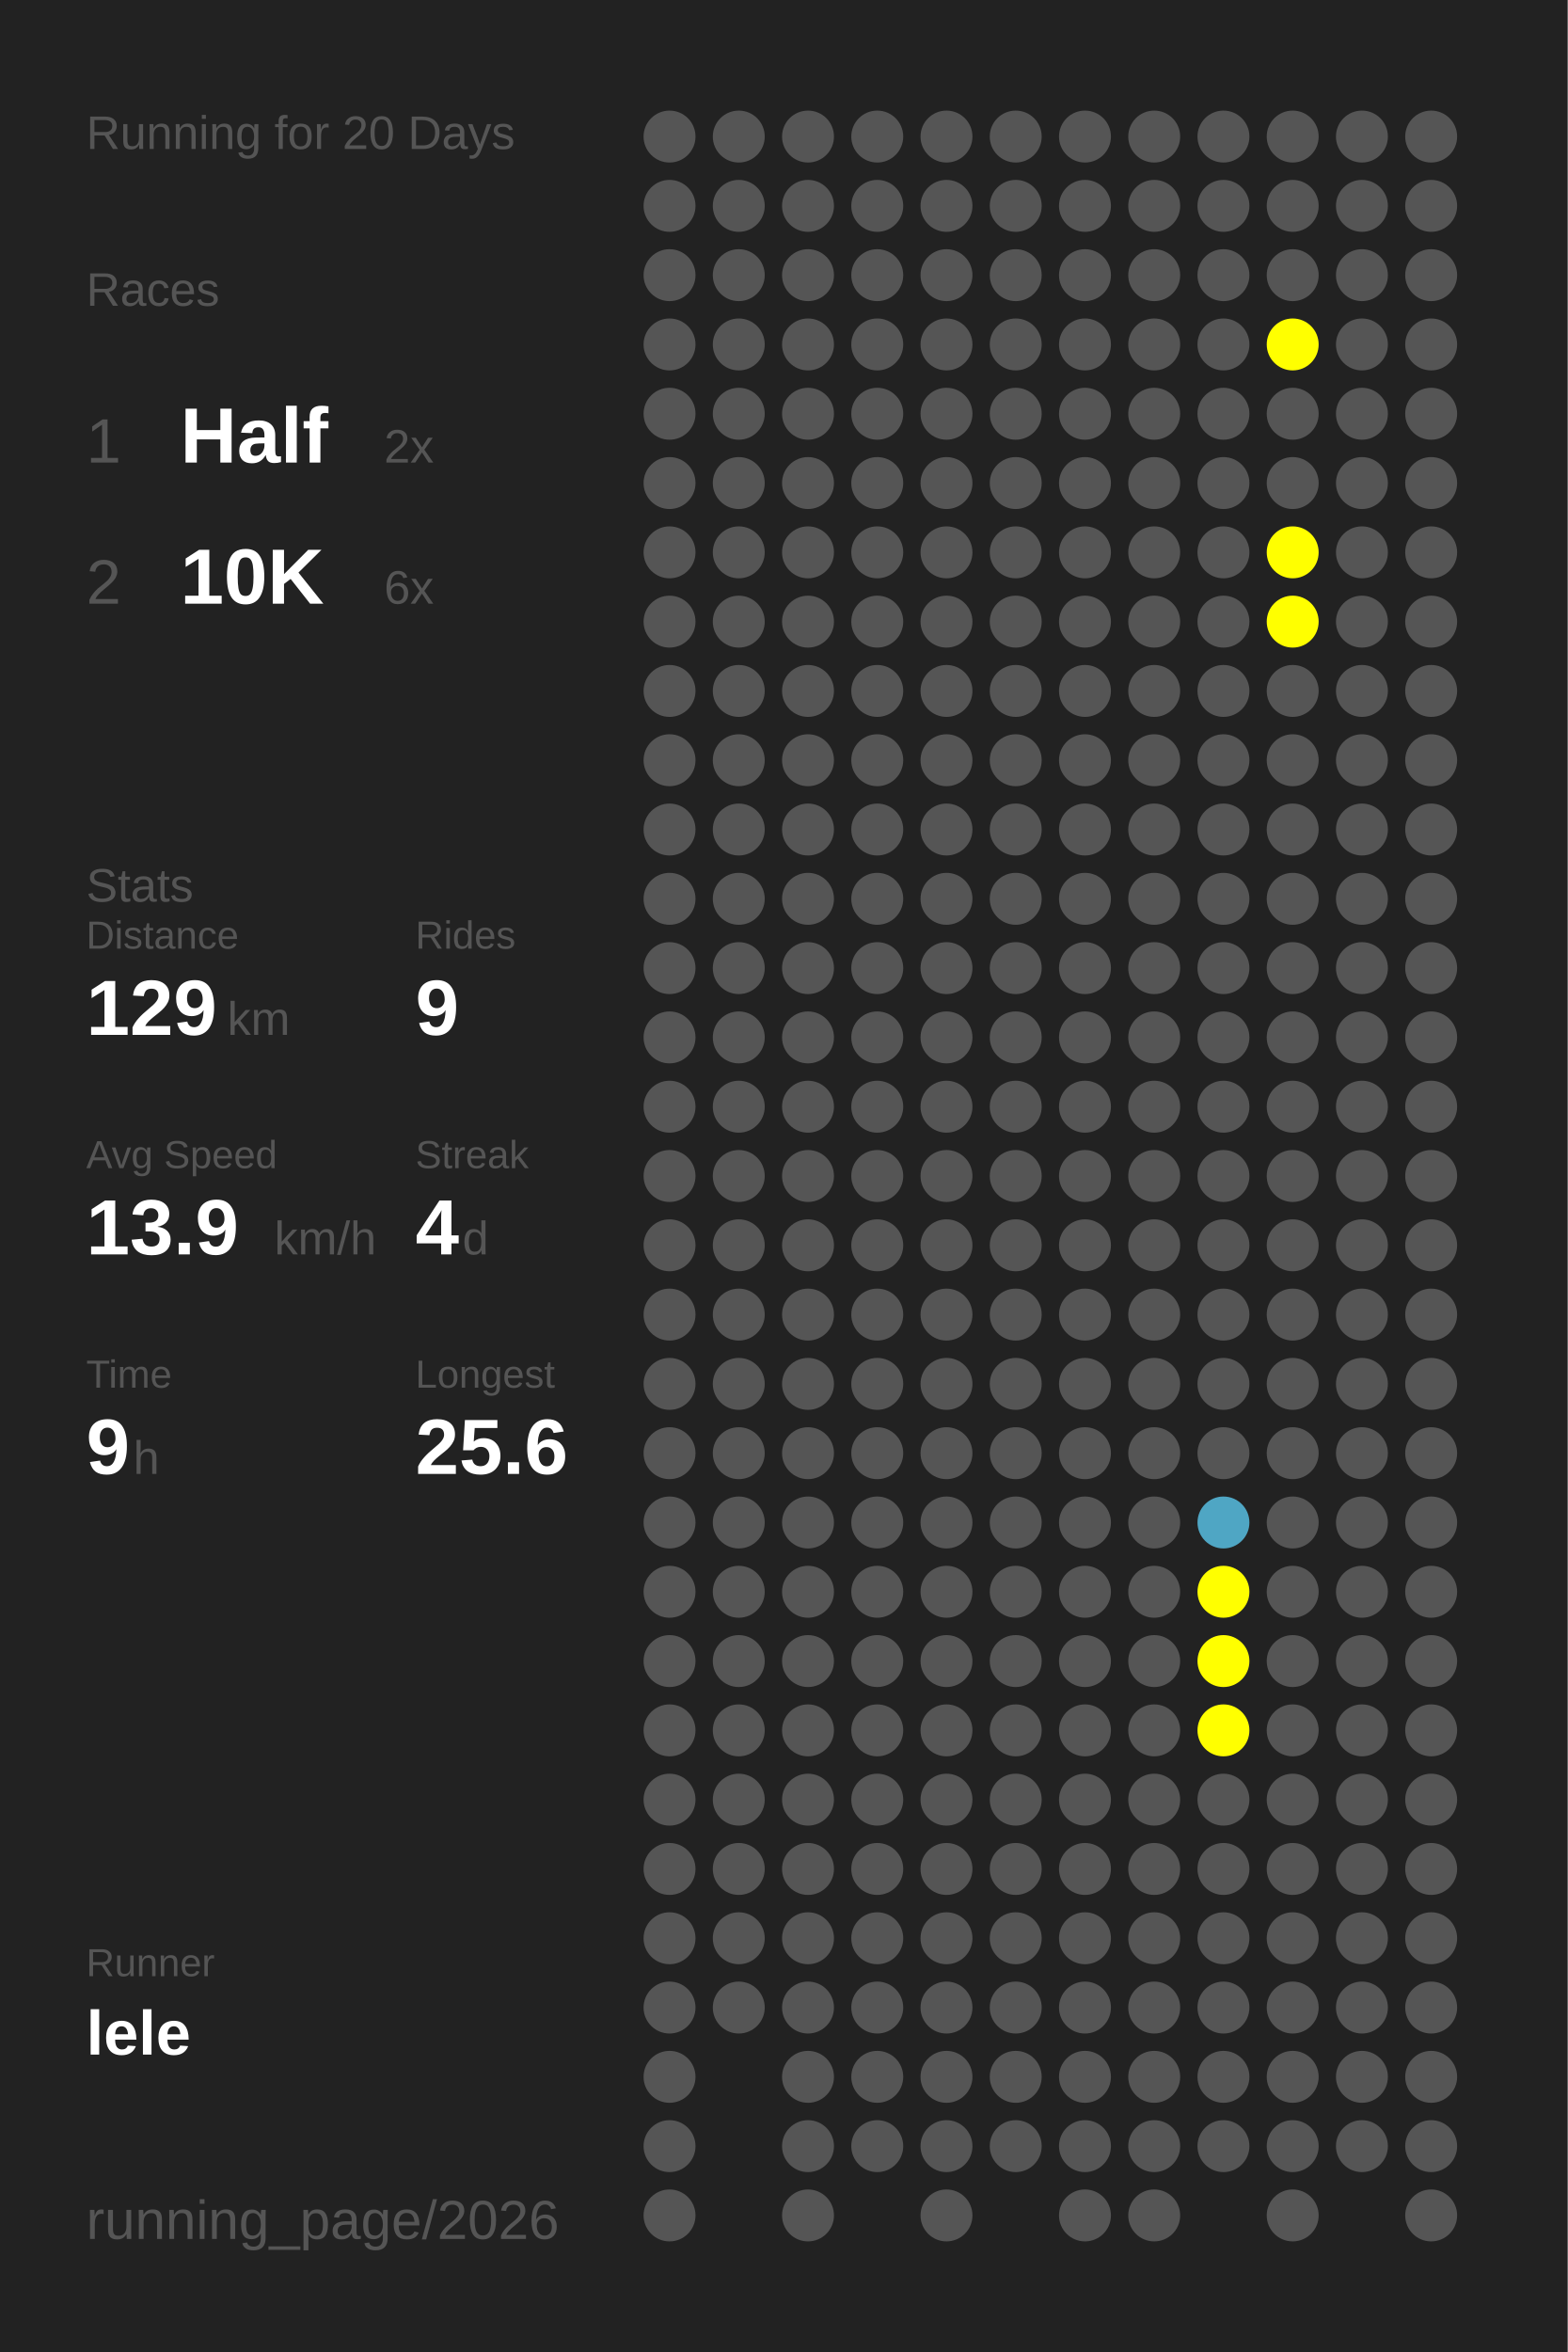
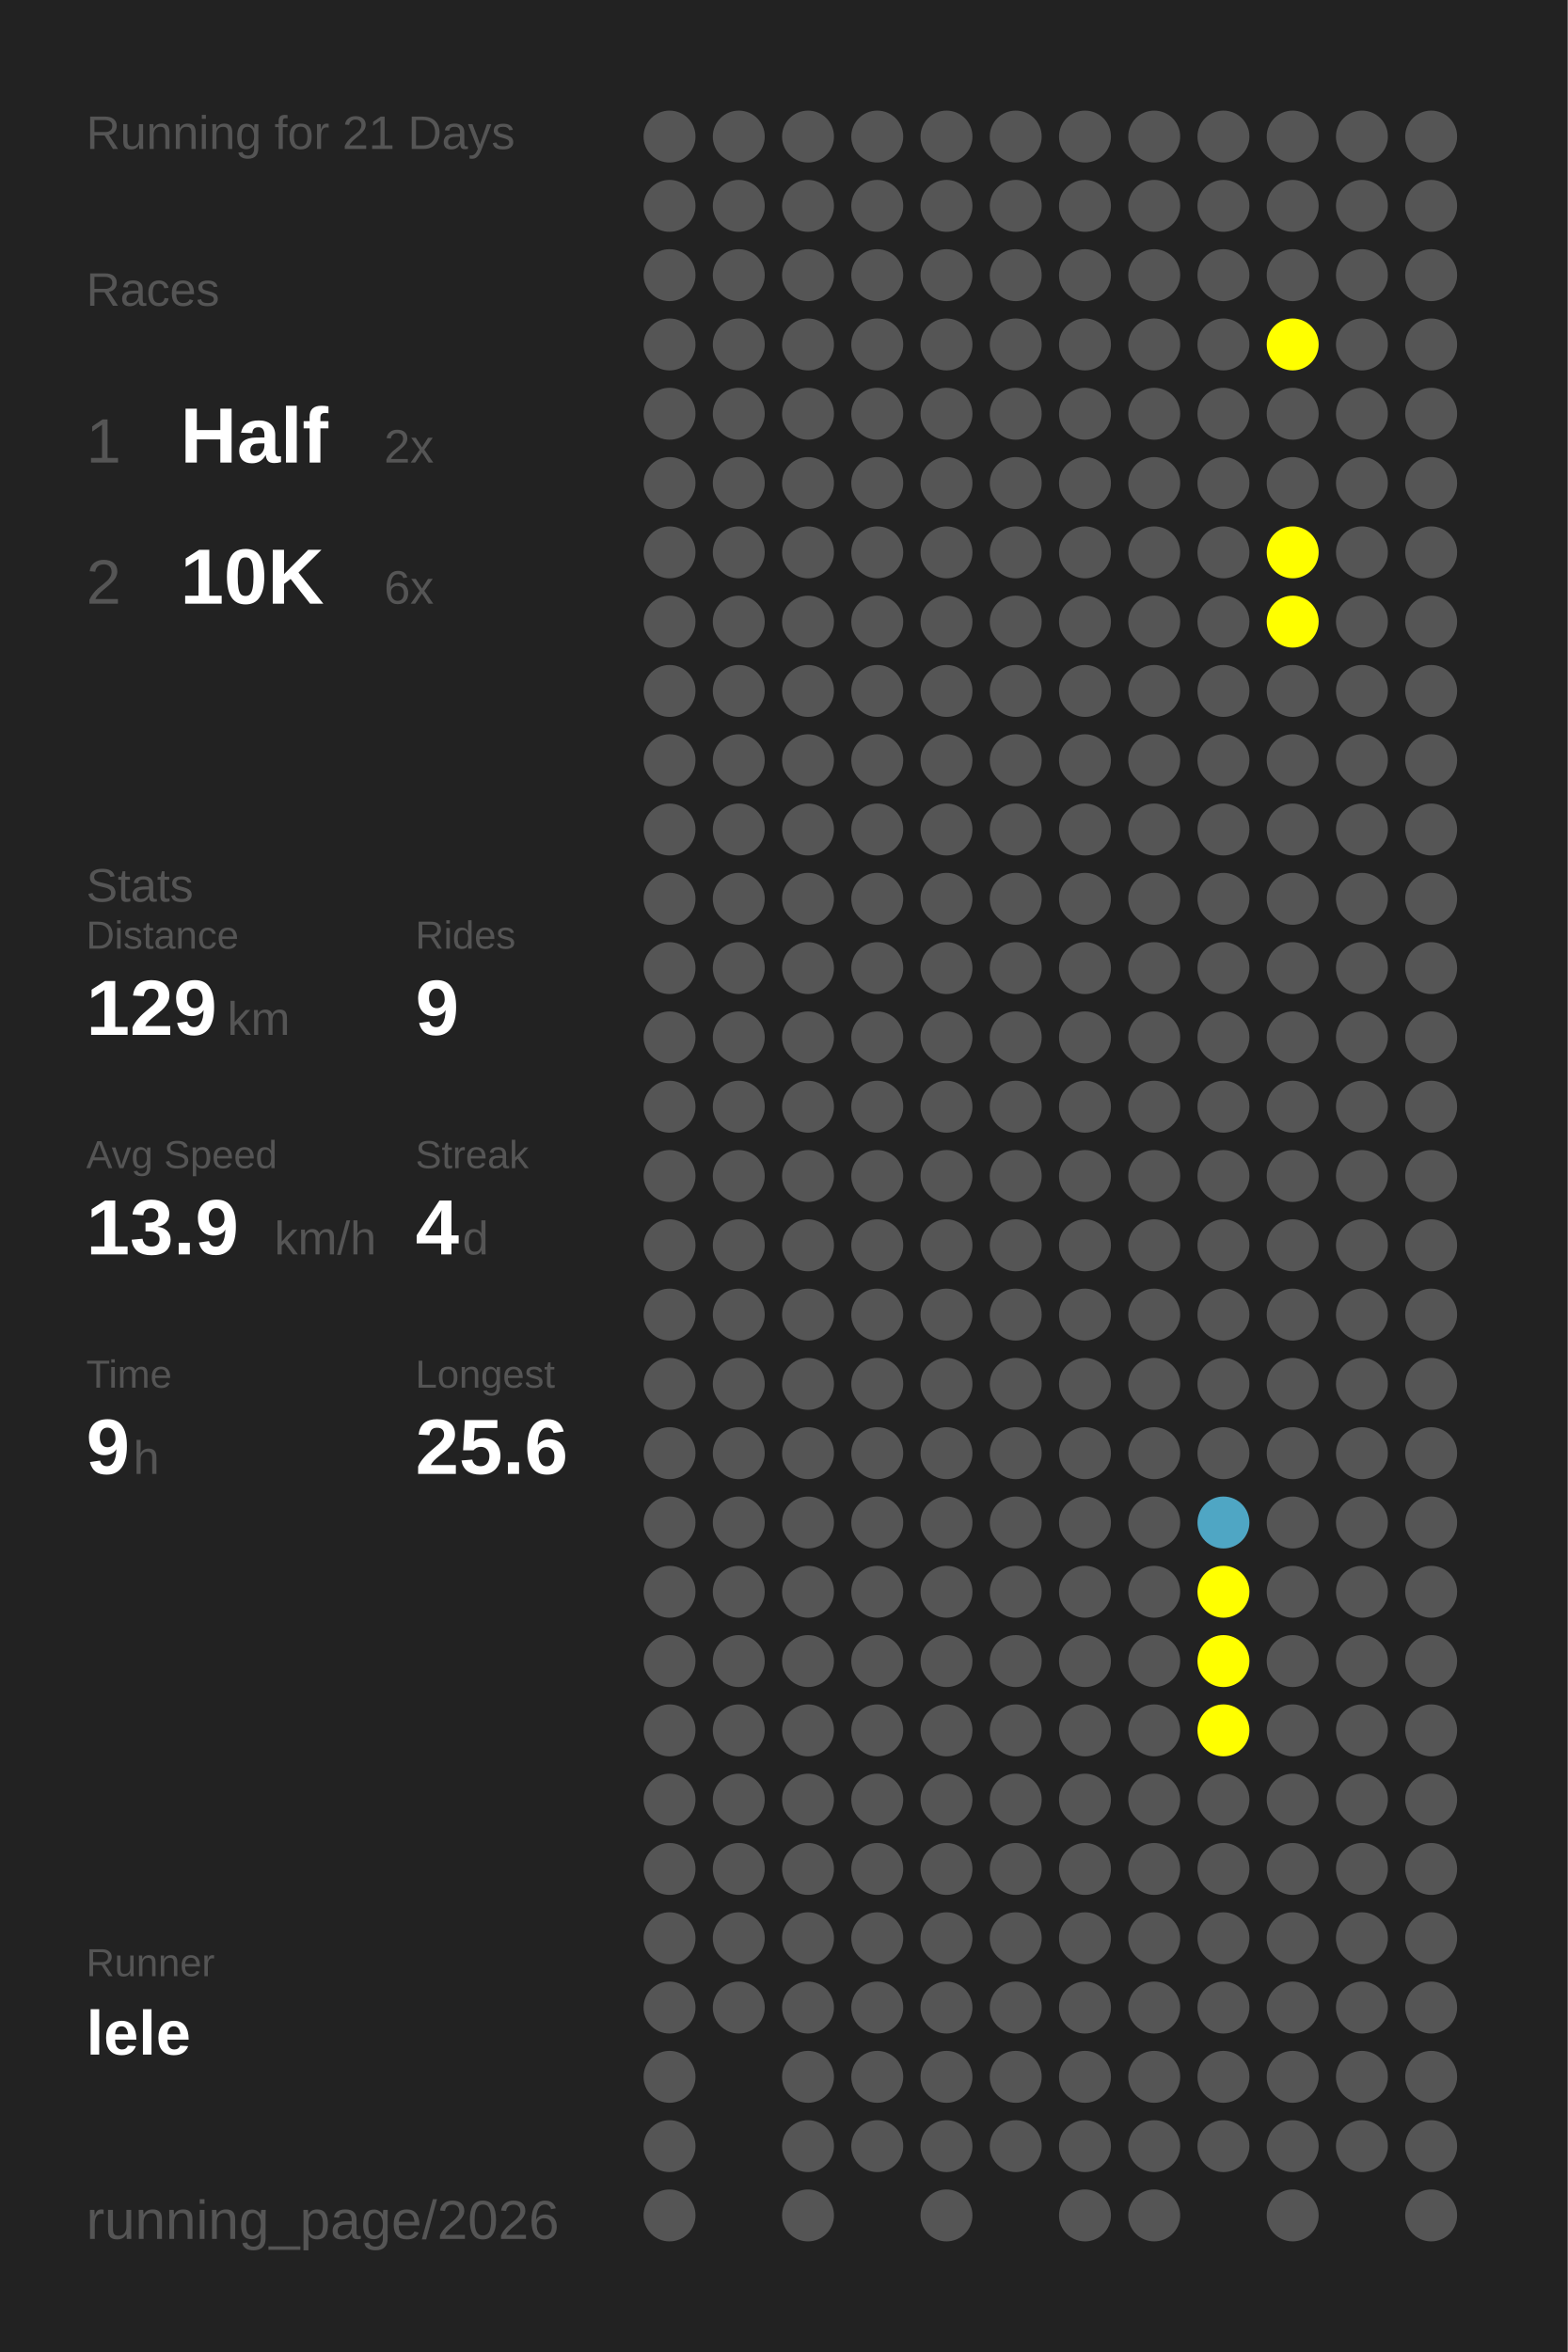
<svg xmlns="http://www.w3.org/2000/svg" baseProfile="full" height="300mm" version="1.1" viewBox="0,0,200,300" width="200mm">
  <defs />
  <rect fill="#222222" height="300" width="200" x="0" y="0" />
-   <text fill="#555555" style="font-size:6px; font-family:Arial;" x="11" y="19">Running for 20 Days</text>
+   <text fill="#555555" style="font-size:6px; font-family:Arial;" x="11" y="19">Running for 21 Days</text>
  <text fill="#555555" style="font-size:6px; font-family:Arial;" x="11" y="39">Races</text>
  <text fill="#555555" style="font-size:8px; font-family:Arial;" x="11" y="59">1</text>
  <text fill="#FFFFFF" style="font-size:10px; font-family:Arial; font-weight:bold;" x="23" y="59">Half</text>
  <text fill="#555555" style="font-size:6px; font-family:Arial;" x="49" y="59">2x</text>
  <text fill="#555555" style="font-size:8px; font-family:Arial;" x="11" y="77">2</text>
  <text fill="#FFFFFF" style="font-size:10px; font-family:Arial; font-weight:bold;" x="23" y="77">10K</text>
  <text fill="#555555" style="font-size:6px; font-family:Arial;" x="49" y="77">6x</text>
  <text fill="#555555" style="font-size:6px; font-family:Arial;" x="11" y="115">Stats</text>
  <text fill="#555555" style="font-size:5px; font-family:Arial;" x="11" y="121">Distance</text>
  <text fill="#FFFFFF" style="font-size:10px; font-family:Arial; font-weight:bold;" x="11" y="132">129</text>
  <text fill="#555555" style="font-size:6px; font-family:Arial;" x="29" y="132">km</text>
  <text fill="#555555" style="font-size:5px; font-family:Arial;" x="53" y="121">Rides</text>
  <text fill="#FFFFFF" style="font-size:10px; font-family:Arial; font-weight:bold;" x="53" y="132">9</text>
  <text fill="#555555" style="font-size:5px; font-family:Arial;" x="11" y="149">Avg Speed</text>
  <text fill="#FFFFFF" style="font-size:10px; font-family:Arial; font-weight:bold;" x="11" y="160">13.9</text>
  <text fill="#555555" style="font-size:6px; font-family:Arial;" x="35" y="160">km/h</text>
  <text fill="#555555" style="font-size:5px; font-family:Arial;" x="53" y="149">Streak</text>
  <text fill="#FFFFFF" style="font-size:10px; font-family:Arial; font-weight:bold;" x="53" y="160">4</text>
  <text fill="#555555" style="font-size:6px; font-family:Arial;" x="59" y="160">d</text>
  <text fill="#555555" style="font-size:5px; font-family:Arial;" x="11" y="177">Time</text>
  <text fill="#FFFFFF" style="font-size:10px; font-family:Arial; font-weight:bold;" x="11" y="188">9</text>
  <text fill="#555555" style="font-size:6px; font-family:Arial;" x="17" y="188">h</text>
  <text fill="#555555" style="font-size:5px; font-family:Arial;" x="53" y="177">Longest</text>
  <text fill="#FFFFFF" style="font-size:10px; font-family:Arial; font-weight:bold;" x="53" y="188">25.6</text>
  <text fill="#555555" style="font-size:5px; font-family:Arial;" x="11" y="252.065">Runner</text>
  <text fill="#FFFFFF" style="font-size:8px; font-family:Arial; font-weight:bold;" x="11" y="262.065">lele</text>
  <text fill="#555555" style="font-size:7px; font-family:Arial;" x="11" y="285.581">running_page/2026</text>
  <circle cx="85.417" cy="17.419" fill="#555555" r="3.312" />
  <circle cx="85.417" cy="26.258" fill="#555555" r="3.312" />
  <circle cx="85.417" cy="35.097" fill="#555555" r="3.312" />
  <circle cx="85.417" cy="43.935" fill="#555555" r="3.312" />
  <circle cx="85.417" cy="52.774" fill="#555555" r="3.312" />
  <circle cx="85.417" cy="61.613" fill="#555555" r="3.312" />
  <circle cx="85.417" cy="70.452" fill="#555555" r="3.312" />
  <circle cx="85.417" cy="79.29" fill="#555555" r="3.312" />
  <circle cx="85.417" cy="88.129" fill="#555555" r="3.312" />
  <circle cx="85.417" cy="96.968" fill="#555555" r="3.312" />
  <circle cx="85.417" cy="105.806" fill="#555555" r="3.312" />
  <circle cx="85.417" cy="114.645" fill="#555555" r="3.312" />
  <circle cx="85.417" cy="123.484" fill="#555555" r="3.312" />
  <circle cx="85.417" cy="132.323" fill="#555555" r="3.312" />
  <circle cx="85.417" cy="141.161" fill="#555555" r="3.312" />
  <circle cx="85.417" cy="150" fill="#555555" r="3.312" />
  <circle cx="85.417" cy="158.839" fill="#555555" r="3.312" />
  <circle cx="85.417" cy="167.677" fill="#555555" r="3.312" />
  <circle cx="85.417" cy="176.516" fill="#555555" r="3.312" />
  <circle cx="85.417" cy="185.355" fill="#555555" r="3.312" />
  <circle cx="85.417" cy="194.194" fill="#555555" r="3.312" />
  <circle cx="85.417" cy="203.032" fill="#555555" r="3.312" />
  <circle cx="85.417" cy="211.871" fill="#555555" r="3.312" />
  <circle cx="85.417" cy="220.71" fill="#555555" r="3.312" />
  <circle cx="85.417" cy="229.548" fill="#555555" r="3.312" />
  <circle cx="85.417" cy="238.387" fill="#555555" r="3.312" />
  <circle cx="85.417" cy="247.226" fill="#555555" r="3.312" />
  <circle cx="85.417" cy="256.065" fill="#555555" r="3.312" />
  <circle cx="85.417" cy="264.903" fill="#555555" r="3.312" />
  <circle cx="85.417" cy="273.742" fill="#555555" r="3.312" />
  <circle cx="85.417" cy="282.581" fill="#555555" r="3.312" />
  <circle cx="94.25" cy="17.419" fill="#555555" r="3.312" />
  <circle cx="94.25" cy="26.258" fill="#555555" r="3.312" />
  <circle cx="94.25" cy="35.097" fill="#555555" r="3.312" />
  <circle cx="94.25" cy="43.935" fill="#555555" r="3.312" />
  <circle cx="94.25" cy="52.774" fill="#555555" r="3.312" />
  <circle cx="94.25" cy="61.613" fill="#555555" r="3.312" />
  <circle cx="94.25" cy="70.452" fill="#555555" r="3.312" />
  <circle cx="94.25" cy="79.29" fill="#555555" r="3.312" />
  <circle cx="94.25" cy="88.129" fill="#555555" r="3.312" />
  <circle cx="94.25" cy="96.968" fill="#555555" r="3.312" />
  <circle cx="94.25" cy="105.806" fill="#555555" r="3.312" />
  <circle cx="94.25" cy="114.645" fill="#555555" r="3.312" />
  <circle cx="94.25" cy="123.484" fill="#555555" r="3.312" />
  <circle cx="94.25" cy="132.323" fill="#555555" r="3.312" />
  <circle cx="94.25" cy="141.161" fill="#555555" r="3.312" />
  <circle cx="94.25" cy="150" fill="#555555" r="3.312" />
  <circle cx="94.25" cy="158.839" fill="#555555" r="3.312" />
  <circle cx="94.25" cy="167.677" fill="#555555" r="3.312" />
  <circle cx="94.25" cy="176.516" fill="#555555" r="3.312" />
  <circle cx="94.25" cy="185.355" fill="#555555" r="3.312" />
  <circle cx="94.25" cy="194.194" fill="#555555" r="3.312" />
  <circle cx="94.25" cy="203.032" fill="#555555" r="3.312" />
  <circle cx="94.25" cy="211.871" fill="#555555" r="3.312" />
  <circle cx="94.25" cy="220.71" fill="#555555" r="3.312" />
  <circle cx="94.25" cy="229.548" fill="#555555" r="3.312" />
  <circle cx="94.25" cy="238.387" fill="#555555" r="3.312" />
  <circle cx="94.25" cy="247.226" fill="#555555" r="3.312" />
  <circle cx="94.25" cy="256.065" fill="#555555" r="3.312" />
  <circle cx="103.083" cy="17.419" fill="#555555" r="3.312" />
  <circle cx="103.083" cy="26.258" fill="#555555" r="3.312" />
  <circle cx="103.083" cy="35.097" fill="#555555" r="3.312" />
  <circle cx="103.083" cy="43.935" fill="#555555" r="3.312" />
  <circle cx="103.083" cy="52.774" fill="#555555" r="3.312" />
  <circle cx="103.083" cy="61.613" fill="#555555" r="3.312" />
  <circle cx="103.083" cy="70.452" fill="#555555" r="3.312" />
  <circle cx="103.083" cy="79.29" fill="#555555" r="3.312" />
  <circle cx="103.083" cy="88.129" fill="#555555" r="3.312" />
  <circle cx="103.083" cy="96.968" fill="#555555" r="3.312" />
  <circle cx="103.083" cy="105.806" fill="#555555" r="3.312" />
  <circle cx="103.083" cy="114.645" fill="#555555" r="3.312" />
  <circle cx="103.083" cy="123.484" fill="#555555" r="3.312" />
  <circle cx="103.083" cy="132.323" fill="#555555" r="3.312" />
  <circle cx="103.083" cy="141.161" fill="#555555" r="3.312" />
  <circle cx="103.083" cy="150" fill="#555555" r="3.312" />
  <circle cx="103.083" cy="158.839" fill="#555555" r="3.312" />
  <circle cx="103.083" cy="167.677" fill="#555555" r="3.312" />
  <circle cx="103.083" cy="176.516" fill="#555555" r="3.312" />
  <circle cx="103.083" cy="185.355" fill="#555555" r="3.312" />
  <circle cx="103.083" cy="194.194" fill="#555555" r="3.312" />
  <circle cx="103.083" cy="203.032" fill="#555555" r="3.312" />
  <circle cx="103.083" cy="211.871" fill="#555555" r="3.312" />
  <circle cx="103.083" cy="220.71" fill="#555555" r="3.312" />
  <circle cx="103.083" cy="229.548" fill="#555555" r="3.312" />
  <circle cx="103.083" cy="238.387" fill="#555555" r="3.312" />
  <circle cx="103.083" cy="247.226" fill="#555555" r="3.312" />
  <circle cx="103.083" cy="256.065" fill="#555555" r="3.312" />
  <circle cx="103.083" cy="264.903" fill="#555555" r="3.312" />
  <circle cx="103.083" cy="273.742" fill="#555555" r="3.312" />
  <circle cx="103.083" cy="282.581" fill="#555555" r="3.312" />
  <circle cx="111.917" cy="17.419" fill="#555555" r="3.312" />
  <circle cx="111.917" cy="26.258" fill="#555555" r="3.312" />
  <circle cx="111.917" cy="35.097" fill="#555555" r="3.312" />
  <circle cx="111.917" cy="43.935" fill="#555555" r="3.312" />
  <circle cx="111.917" cy="52.774" fill="#555555" r="3.312" />
  <circle cx="111.917" cy="61.613" fill="#555555" r="3.312" />
  <circle cx="111.917" cy="70.452" fill="#555555" r="3.312" />
  <circle cx="111.917" cy="79.29" fill="#555555" r="3.312" />
  <circle cx="111.917" cy="88.129" fill="#555555" r="3.312" />
  <circle cx="111.917" cy="96.968" fill="#555555" r="3.312" />
  <circle cx="111.917" cy="105.806" fill="#555555" r="3.312" />
  <circle cx="111.917" cy="114.645" fill="#555555" r="3.312" />
  <circle cx="111.917" cy="123.484" fill="#555555" r="3.312" />
  <circle cx="111.917" cy="132.323" fill="#555555" r="3.312" />
  <circle cx="111.917" cy="141.161" fill="#555555" r="3.312" />
  <circle cx="111.917" cy="150" fill="#555555" r="3.312" />
  <circle cx="111.917" cy="158.839" fill="#555555" r="3.312" />
  <circle cx="111.917" cy="167.677" fill="#555555" r="3.312" />
  <circle cx="111.917" cy="176.516" fill="#555555" r="3.312" />
  <circle cx="111.917" cy="185.355" fill="#555555" r="3.312" />
  <circle cx="111.917" cy="194.194" fill="#555555" r="3.312" />
  <circle cx="111.917" cy="203.032" fill="#555555" r="3.312" />
  <circle cx="111.917" cy="211.871" fill="#555555" r="3.312" />
  <circle cx="111.917" cy="220.71" fill="#555555" r="3.312" />
  <circle cx="111.917" cy="229.548" fill="#555555" r="3.312" />
  <circle cx="111.917" cy="238.387" fill="#555555" r="3.312" />
  <circle cx="111.917" cy="247.226" fill="#555555" r="3.312" />
  <circle cx="111.917" cy="256.065" fill="#555555" r="3.312" />
  <circle cx="111.917" cy="264.903" fill="#555555" r="3.312" />
  <circle cx="111.917" cy="273.742" fill="#555555" r="3.312" />
  <circle cx="120.75" cy="17.419" fill="#555555" r="3.312" />
  <circle cx="120.75" cy="26.258" fill="#555555" r="3.312" />
  <circle cx="120.75" cy="35.097" fill="#555555" r="3.312" />
  <circle cx="120.75" cy="43.935" fill="#555555" r="3.312" />
  <circle cx="120.75" cy="52.774" fill="#555555" r="3.312" />
  <circle cx="120.75" cy="61.613" fill="#555555" r="3.312" />
  <circle cx="120.75" cy="70.452" fill="#555555" r="3.312" />
  <circle cx="120.75" cy="79.29" fill="#555555" r="3.312" />
  <circle cx="120.75" cy="88.129" fill="#555555" r="3.312" />
  <circle cx="120.75" cy="96.968" fill="#555555" r="3.312" />
  <circle cx="120.75" cy="105.806" fill="#555555" r="3.312" />
  <circle cx="120.75" cy="114.645" fill="#555555" r="3.312" />
  <circle cx="120.75" cy="123.484" fill="#555555" r="3.312" />
  <circle cx="120.75" cy="132.323" fill="#555555" r="3.312" />
  <circle cx="120.75" cy="141.161" fill="#555555" r="3.312" />
  <circle cx="120.75" cy="150" fill="#555555" r="3.312" />
  <circle cx="120.75" cy="158.839" fill="#555555" r="3.312" />
  <circle cx="120.75" cy="167.677" fill="#555555" r="3.312" />
  <circle cx="120.75" cy="176.516" fill="#555555" r="3.312" />
  <circle cx="120.75" cy="185.355" fill="#555555" r="3.312" />
  <circle cx="120.75" cy="194.194" fill="#555555" r="3.312" />
  <circle cx="120.75" cy="203.032" fill="#555555" r="3.312" />
  <circle cx="120.75" cy="211.871" fill="#555555" r="3.312" />
  <circle cx="120.75" cy="220.71" fill="#555555" r="3.312" />
  <circle cx="120.75" cy="229.548" fill="#555555" r="3.312" />
  <circle cx="120.75" cy="238.387" fill="#555555" r="3.312" />
  <circle cx="120.75" cy="247.226" fill="#555555" r="3.312" />
  <circle cx="120.75" cy="256.065" fill="#555555" r="3.312" />
  <circle cx="120.75" cy="264.903" fill="#555555" r="3.312" />
  <circle cx="120.75" cy="273.742" fill="#555555" r="3.312" />
  <circle cx="120.75" cy="282.581" fill="#555555" r="3.312" />
  <circle cx="129.583" cy="17.419" fill="#555555" r="3.312" />
  <circle cx="129.583" cy="26.258" fill="#555555" r="3.312" />
  <circle cx="129.583" cy="35.097" fill="#555555" r="3.312" />
  <circle cx="129.583" cy="43.935" fill="#555555" r="3.312" />
  <circle cx="129.583" cy="52.774" fill="#555555" r="3.312" />
  <circle cx="129.583" cy="61.613" fill="#555555" r="3.312" />
  <circle cx="129.583" cy="70.452" fill="#555555" r="3.312" />
  <circle cx="129.583" cy="79.29" fill="#555555" r="3.312" />
  <circle cx="129.583" cy="88.129" fill="#555555" r="3.312" />
  <circle cx="129.583" cy="96.968" fill="#555555" r="3.312" />
  <circle cx="129.583" cy="105.806" fill="#555555" r="3.312" />
  <circle cx="129.583" cy="114.645" fill="#555555" r="3.312" />
  <circle cx="129.583" cy="123.484" fill="#555555" r="3.312" />
  <circle cx="129.583" cy="132.323" fill="#555555" r="3.312" />
  <circle cx="129.583" cy="141.161" fill="#555555" r="3.312" />
  <circle cx="129.583" cy="150" fill="#555555" r="3.312" />
  <circle cx="129.583" cy="158.839" fill="#555555" r="3.312" />
  <circle cx="129.583" cy="167.677" fill="#555555" r="3.312" />
  <circle cx="129.583" cy="176.516" fill="#555555" r="3.312" />
  <circle cx="129.583" cy="185.355" fill="#555555" r="3.312" />
  <circle cx="129.583" cy="194.194" fill="#555555" r="3.312" />
  <circle cx="129.583" cy="203.032" fill="#555555" r="3.312" />
  <circle cx="129.583" cy="211.871" fill="#555555" r="3.312" />
  <circle cx="129.583" cy="220.71" fill="#555555" r="3.312" />
  <circle cx="129.583" cy="229.548" fill="#555555" r="3.312" />
  <circle cx="129.583" cy="238.387" fill="#555555" r="3.312" />
  <circle cx="129.583" cy="247.226" fill="#555555" r="3.312" />
  <circle cx="129.583" cy="256.065" fill="#555555" r="3.312" />
  <circle cx="129.583" cy="264.903" fill="#555555" r="3.312" />
  <circle cx="129.583" cy="273.742" fill="#555555" r="3.312" />
  <circle cx="138.417" cy="17.419" fill="#555555" r="3.312" />
  <circle cx="138.417" cy="26.258" fill="#555555" r="3.312" />
  <circle cx="138.417" cy="35.097" fill="#555555" r="3.312" />
  <circle cx="138.417" cy="43.935" fill="#555555" r="3.312" />
  <circle cx="138.417" cy="52.774" fill="#555555" r="3.312" />
  <circle cx="138.417" cy="61.613" fill="#555555" r="3.312" />
  <circle cx="138.417" cy="70.452" fill="#555555" r="3.312" />
  <circle cx="138.417" cy="79.29" fill="#555555" r="3.312" />
  <circle cx="138.417" cy="88.129" fill="#555555" r="3.312" />
  <circle cx="138.417" cy="96.968" fill="#555555" r="3.312" />
  <circle cx="138.417" cy="105.806" fill="#555555" r="3.312" />
  <circle cx="138.417" cy="114.645" fill="#555555" r="3.312" />
  <circle cx="138.417" cy="123.484" fill="#555555" r="3.312" />
  <circle cx="138.417" cy="132.323" fill="#555555" r="3.312" />
  <circle cx="138.417" cy="141.161" fill="#555555" r="3.312" />
  <circle cx="138.417" cy="150" fill="#555555" r="3.312" />
  <circle cx="138.417" cy="158.839" fill="#555555" r="3.312" />
  <circle cx="138.417" cy="167.677" fill="#555555" r="3.312" />
  <circle cx="138.417" cy="176.516" fill="#555555" r="3.312" />
  <circle cx="138.417" cy="185.355" fill="#555555" r="3.312" />
  <circle cx="138.417" cy="194.194" fill="#555555" r="3.312" />
  <circle cx="138.417" cy="203.032" fill="#555555" r="3.312" />
  <circle cx="138.417" cy="211.871" fill="#555555" r="3.312" />
  <circle cx="138.417" cy="220.71" fill="#555555" r="3.312" />
  <circle cx="138.417" cy="229.548" fill="#555555" r="3.312" />
  <circle cx="138.417" cy="238.387" fill="#555555" r="3.312" />
  <circle cx="138.417" cy="247.226" fill="#555555" r="3.312" />
  <circle cx="138.417" cy="256.065" fill="#555555" r="3.312" />
  <circle cx="138.417" cy="264.903" fill="#555555" r="3.312" />
  <circle cx="138.417" cy="273.742" fill="#555555" r="3.312" />
  <circle cx="138.417" cy="282.581" fill="#555555" r="3.312" />
  <circle cx="147.25" cy="17.419" fill="#555555" r="3.312" />
  <circle cx="147.25" cy="26.258" fill="#555555" r="3.312" />
  <circle cx="147.25" cy="35.097" fill="#555555" r="3.312" />
  <circle cx="147.25" cy="43.935" fill="#555555" r="3.312" />
  <circle cx="147.25" cy="52.774" fill="#555555" r="3.312" />
  <circle cx="147.25" cy="61.613" fill="#555555" r="3.312" />
  <circle cx="147.25" cy="70.452" fill="#555555" r="3.312" />
  <circle cx="147.25" cy="79.29" fill="#555555" r="3.312" />
  <circle cx="147.25" cy="88.129" fill="#555555" r="3.312" />
  <circle cx="147.25" cy="96.968" fill="#555555" r="3.312" />
  <circle cx="147.25" cy="105.806" fill="#555555" r="3.312" />
  <circle cx="147.25" cy="114.645" fill="#555555" r="3.312" />
  <circle cx="147.25" cy="123.484" fill="#555555" r="3.312" />
  <circle cx="147.25" cy="132.323" fill="#555555" r="3.312" />
  <circle cx="147.25" cy="141.161" fill="#555555" r="3.312" />
  <circle cx="147.25" cy="150" fill="#555555" r="3.312" />
  <circle cx="147.25" cy="158.839" fill="#555555" r="3.312" />
  <circle cx="147.25" cy="167.677" fill="#555555" r="3.312" />
  <circle cx="147.25" cy="176.516" fill="#555555" r="3.312" />
  <circle cx="147.25" cy="185.355" fill="#555555" r="3.312" />
  <circle cx="147.25" cy="194.194" fill="#555555" r="3.312" />
  <circle cx="147.25" cy="203.032" fill="#555555" r="3.312" />
  <circle cx="147.25" cy="211.871" fill="#555555" r="3.312" />
  <circle cx="147.25" cy="220.71" fill="#555555" r="3.312" />
  <circle cx="147.25" cy="229.548" fill="#555555" r="3.312" />
  <circle cx="147.25" cy="238.387" fill="#555555" r="3.312" />
  <circle cx="147.25" cy="247.226" fill="#555555" r="3.312" />
  <circle cx="147.25" cy="256.065" fill="#555555" r="3.312" />
  <circle cx="147.25" cy="264.903" fill="#555555" r="3.312" />
  <circle cx="147.25" cy="273.742" fill="#555555" r="3.312" />
  <circle cx="147.25" cy="282.581" fill="#555555" r="3.312" />
  <circle cx="156.083" cy="17.419" fill="#555555" r="3.312" />
  <circle cx="156.083" cy="26.258" fill="#555555" r="3.312" />
  <circle cx="156.083" cy="35.097" fill="#555555" r="3.312" />
  <circle cx="156.083" cy="43.935" fill="#555555" r="3.312" />
  <circle cx="156.083" cy="52.774" fill="#555555" r="3.312" />
  <circle cx="156.083" cy="61.613" fill="#555555" r="3.312" />
  <circle cx="156.083" cy="70.452" fill="#555555" r="3.312" />
  <circle cx="156.083" cy="79.29" fill="#555555" r="3.312" />
  <circle cx="156.083" cy="88.129" fill="#555555" r="3.312" />
  <circle cx="156.083" cy="96.968" fill="#555555" r="3.312" />
  <circle cx="156.083" cy="105.806" fill="#555555" r="3.312" />
  <circle cx="156.083" cy="114.645" fill="#555555" r="3.312" />
  <circle cx="156.083" cy="123.484" fill="#555555" r="3.312" />
  <circle cx="156.083" cy="132.323" fill="#555555" r="3.312" />
  <circle cx="156.083" cy="141.161" fill="#555555" r="3.312" />
  <circle cx="156.083" cy="150" fill="#555555" r="3.312" />
  <circle cx="156.083" cy="158.839" fill="#555555" r="3.312" />
  <circle cx="156.083" cy="167.677" fill="#555555" r="3.312" />
  <circle cx="156.083" cy="176.516" fill="#555555" r="3.312" />
  <circle cx="156.083" cy="185.355" fill="#555555" r="3.312" />
  <circle cx="156.083" cy="194.194" fill="#4fa6c4" r="3.312" />
  <circle cx="156.083" cy="203.032" fill="#FFFF00" r="3.312" />
  <circle cx="156.083" cy="211.871" fill="#FFFF00" r="3.312" />
  <circle cx="156.083" cy="220.71" fill="#FFFF00" r="3.312" />
  <circle cx="156.083" cy="229.548" fill="#555555" r="3.312" />
  <circle cx="156.083" cy="238.387" fill="#555555" r="3.312" />
  <circle cx="156.083" cy="247.226" fill="#555555" r="3.312" />
  <circle cx="156.083" cy="256.065" fill="#555555" r="3.312" />
  <circle cx="156.083" cy="264.903" fill="#555555" r="3.312" />
  <circle cx="156.083" cy="273.742" fill="#555555" r="3.312" />
  <circle cx="164.917" cy="17.419" fill="#555555" r="3.312" />
  <circle cx="164.917" cy="26.258" fill="#555555" r="3.312" />
  <circle cx="164.917" cy="35.097" fill="#555555" r="3.312" />
  <circle cx="164.917" cy="43.935" fill="#FFFF00" r="3.312" />
  <circle cx="164.917" cy="52.774" fill="#555555" r="3.312" />
  <circle cx="164.917" cy="61.613" fill="#555555" r="3.312" />
  <circle cx="164.917" cy="70.452" fill="#FFFF00" r="3.312" />
  <circle cx="164.917" cy="79.29" fill="#FFFF00" r="3.312" />
  <circle cx="164.917" cy="88.129" fill="#555555" r="3.312" />
  <circle cx="164.917" cy="96.968" fill="#555555" r="3.312" />
  <circle cx="164.917" cy="105.806" fill="#555555" r="3.312" />
  <circle cx="164.917" cy="114.645" fill="#555555" r="3.312" />
  <circle cx="164.917" cy="123.484" fill="#555555" r="3.312" />
  <circle cx="164.917" cy="132.323" fill="#555555" r="3.312" />
  <circle cx="164.917" cy="141.161" fill="#555555" r="3.312" />
  <circle cx="164.917" cy="150" fill="#555555" r="3.312" />
  <circle cx="164.917" cy="158.839" fill="#555555" r="3.312" />
  <circle cx="164.917" cy="167.677" fill="#555555" r="3.312" />
  <circle cx="164.917" cy="176.516" fill="#555555" r="3.312" />
  <circle cx="164.917" cy="185.355" fill="#555555" r="3.312" />
  <circle cx="164.917" cy="194.194" fill="#555555" r="3.312" />
  <circle cx="164.917" cy="203.032" fill="#555555" r="3.312" />
  <circle cx="164.917" cy="211.871" fill="#555555" r="3.312" />
  <circle cx="164.917" cy="220.71" fill="#555555" r="3.312" />
  <circle cx="164.917" cy="229.548" fill="#555555" r="3.312" />
  <circle cx="164.917" cy="238.387" fill="#555555" r="3.312" />
  <circle cx="164.917" cy="247.226" fill="#555555" r="3.312" />
  <circle cx="164.917" cy="256.065" fill="#555555" r="3.312" />
  <circle cx="164.917" cy="264.903" fill="#555555" r="3.312" />
  <circle cx="164.917" cy="273.742" fill="#555555" r="3.312" />
  <circle cx="164.917" cy="282.581" fill="#555555" r="3.312" />
  <circle cx="173.75" cy="17.419" fill="#555555" r="3.312" />
  <circle cx="173.75" cy="26.258" fill="#555555" r="3.312" />
  <circle cx="173.75" cy="35.097" fill="#555555" r="3.312" />
  <circle cx="173.75" cy="43.935" fill="#555555" r="3.312" />
  <circle cx="173.75" cy="52.774" fill="#555555" r="3.312" />
  <circle cx="173.75" cy="61.613" fill="#555555" r="3.312" />
  <circle cx="173.75" cy="70.452" fill="#555555" r="3.312" />
  <circle cx="173.75" cy="79.29" fill="#555555" r="3.312" />
  <circle cx="173.75" cy="88.129" fill="#555555" r="3.312" />
  <circle cx="173.75" cy="96.968" fill="#555555" r="3.312" />
  <circle cx="173.75" cy="105.806" fill="#555555" r="3.312" />
  <circle cx="173.75" cy="114.645" fill="#555555" r="3.312" />
  <circle cx="173.75" cy="123.484" fill="#555555" r="3.312" />
  <circle cx="173.75" cy="132.323" fill="#555555" r="3.312" />
  <circle cx="173.75" cy="141.161" fill="#555555" r="3.312" />
  <circle cx="173.75" cy="150" fill="#555555" r="3.312" />
  <circle cx="173.75" cy="158.839" fill="#555555" r="3.312" />
  <circle cx="173.75" cy="167.677" fill="#555555" r="3.312" />
  <circle cx="173.75" cy="176.516" fill="#555555" r="3.312" />
  <circle cx="173.75" cy="185.355" fill="#555555" r="3.312" />
  <circle cx="173.75" cy="194.194" fill="#555555" r="3.312" />
  <circle cx="173.75" cy="203.032" fill="#555555" r="3.312" />
  <circle cx="173.75" cy="211.871" fill="#555555" r="3.312" />
  <circle cx="173.75" cy="220.71" fill="#555555" r="3.312" />
  <circle cx="173.75" cy="229.548" fill="#555555" r="3.312" />
  <circle cx="173.75" cy="238.387" fill="#555555" r="3.312" />
  <circle cx="173.75" cy="247.226" fill="#555555" r="3.312" />
  <circle cx="173.75" cy="256.065" fill="#555555" r="3.312" />
  <circle cx="173.75" cy="264.903" fill="#555555" r="3.312" />
  <circle cx="173.75" cy="273.742" fill="#555555" r="3.312" />
  <circle cx="182.583" cy="17.419" fill="#555555" r="3.312" />
  <circle cx="182.583" cy="26.258" fill="#555555" r="3.312" />
  <circle cx="182.583" cy="35.097" fill="#555555" r="3.312" />
  <circle cx="182.583" cy="43.935" fill="#555555" r="3.312" />
  <circle cx="182.583" cy="52.774" fill="#555555" r="3.312" />
  <circle cx="182.583" cy="61.613" fill="#555555" r="3.312" />
  <circle cx="182.583" cy="70.452" fill="#555555" r="3.312" />
  <circle cx="182.583" cy="79.29" fill="#555555" r="3.312" />
  <circle cx="182.583" cy="88.129" fill="#555555" r="3.312" />
  <circle cx="182.583" cy="96.968" fill="#555555" r="3.312" />
  <circle cx="182.583" cy="105.806" fill="#555555" r="3.312" />
  <circle cx="182.583" cy="114.645" fill="#555555" r="3.312" />
  <circle cx="182.583" cy="123.484" fill="#555555" r="3.312" />
  <circle cx="182.583" cy="132.323" fill="#555555" r="3.312" />
  <circle cx="182.583" cy="141.161" fill="#555555" r="3.312" />
  <circle cx="182.583" cy="150" fill="#555555" r="3.312" />
  <circle cx="182.583" cy="158.839" fill="#555555" r="3.312" />
  <circle cx="182.583" cy="167.677" fill="#555555" r="3.312" />
  <circle cx="182.583" cy="176.516" fill="#555555" r="3.312" />
  <circle cx="182.583" cy="185.355" fill="#555555" r="3.312" />
  <circle cx="182.583" cy="194.194" fill="#555555" r="3.312" />
  <circle cx="182.583" cy="203.032" fill="#555555" r="3.312" />
  <circle cx="182.583" cy="211.871" fill="#555555" r="3.312" />
  <circle cx="182.583" cy="220.71" fill="#555555" r="3.312" />
  <circle cx="182.583" cy="229.548" fill="#555555" r="3.312" />
  <circle cx="182.583" cy="238.387" fill="#555555" r="3.312" />
  <circle cx="182.583" cy="247.226" fill="#555555" r="3.312" />
  <circle cx="182.583" cy="256.065" fill="#555555" r="3.312" />
  <circle cx="182.583" cy="264.903" fill="#555555" r="3.312" />
  <circle cx="182.583" cy="273.742" fill="#555555" r="3.312" />
  <circle cx="182.583" cy="282.581" fill="#555555" r="3.312" />
</svg>
